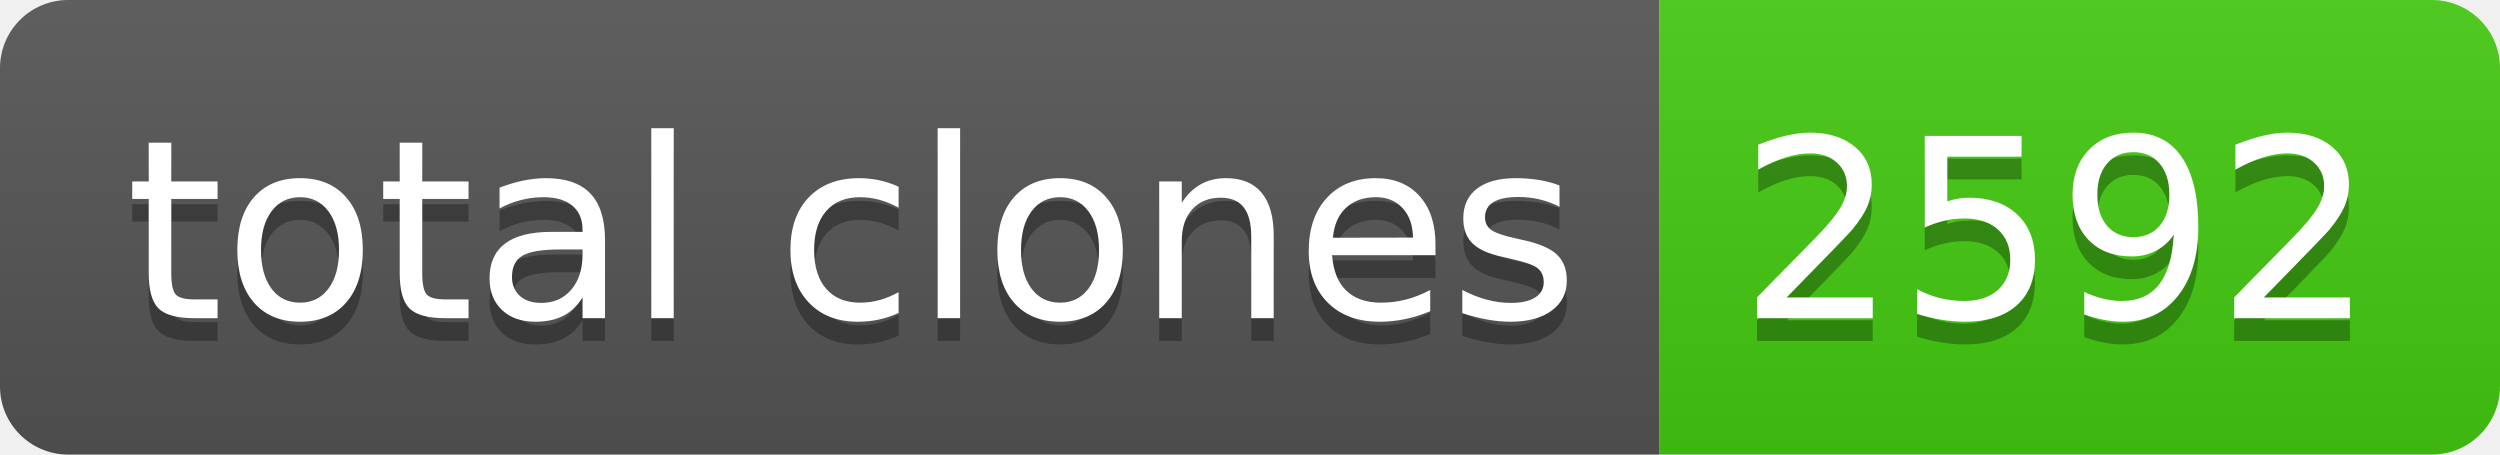
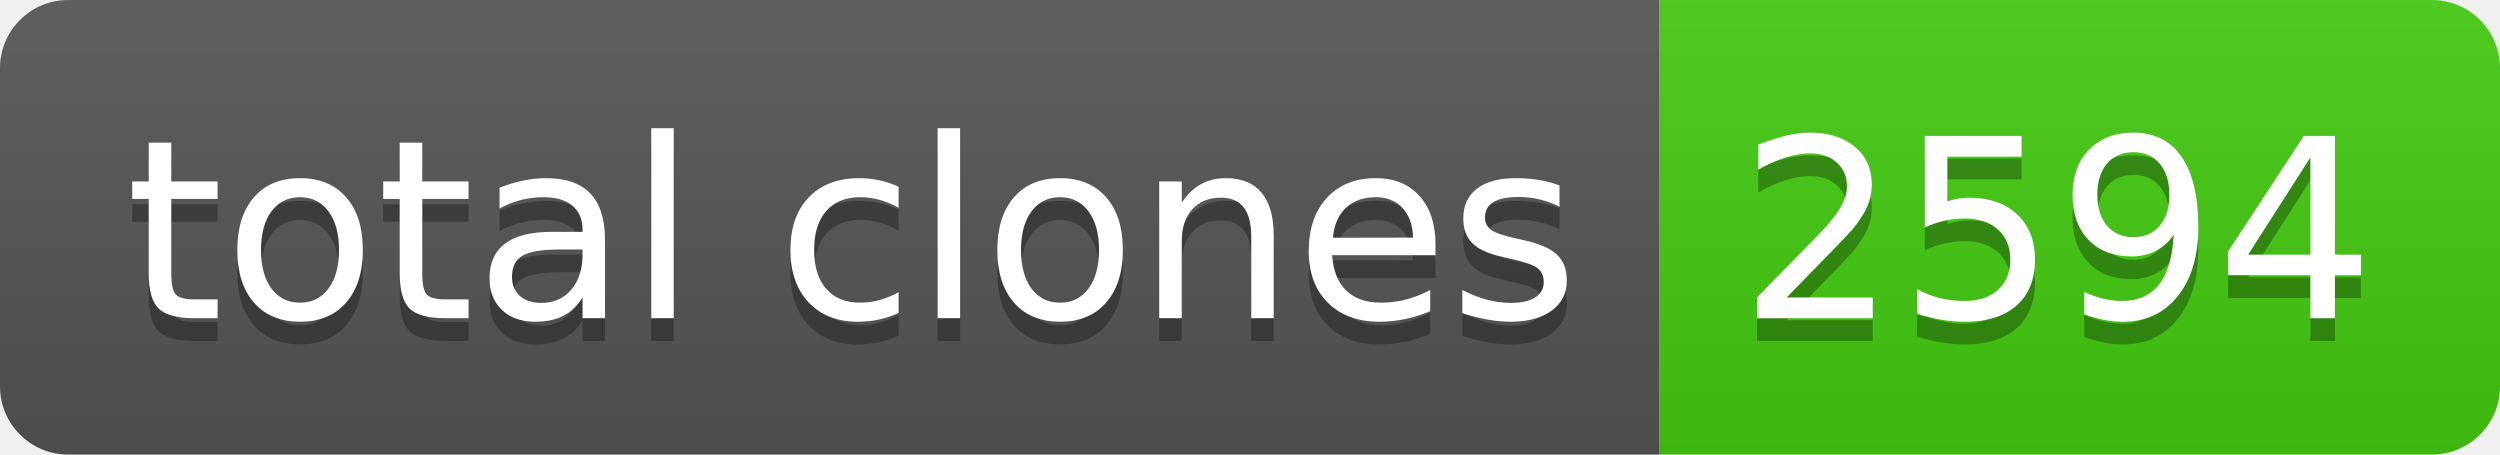
- <svg xmlns="http://www.w3.org/2000/svg" width="110" height="20" role="img" aria-label="total clones: 2592">
+ <svg xmlns="http://www.w3.org/2000/svg" width="110" height="20" role="img" aria-label="total clones: 2594">
  <linearGradient id="s" x2="0" y2="100%">
    <stop offset="0" stop-color="#bbb" stop-opacity=".1" />
    <stop offset="1" stop-opacity=".1" />
  </linearGradient>
  <clipPath id="r">
    <rect width="110" height="20" rx="3" fill="#fff" />
  </clipPath>
  <g clip-path="url(#r)">
    <rect width="73" height="20" fill="#555" />
    <rect x="73" width="37" height="20" fill="#4c1" />
    <rect width="110" height="20" fill="url(#s)" />
  </g>
  <g fill="#fff" text-anchor="middle" font-family="Verdana,Geneva,DejaVu Sans,sans-serif" text-rendering="geometricPrecision" font-size="110">
    <text aria-hidden="true" x="375" y="150" fill="#010101" fill-opacity=".3" transform="scale(.1)" textLength="630">total clones</text>
    <text x="375" y="140" transform="scale(.1)" fill="#fff" textLength="630">total clones</text>
-     <text aria-hidden="true" x="905" y="150" fill="#010101" fill-opacity=".3" transform="scale(.1)" textLength="270">2592</text>
-     <text x="905" y="140" transform="scale(.1)" fill="#fff" textLength="270">2592</text>
+     <text aria-hidden="true" x="905" y="150" fill="#010101" fill-opacity=".3" transform="scale(.1)" textLength="270">2594</text>
+     <text x="905" y="140" transform="scale(.1)" fill="#fff" textLength="270">2594</text>
  </g>
</svg>
